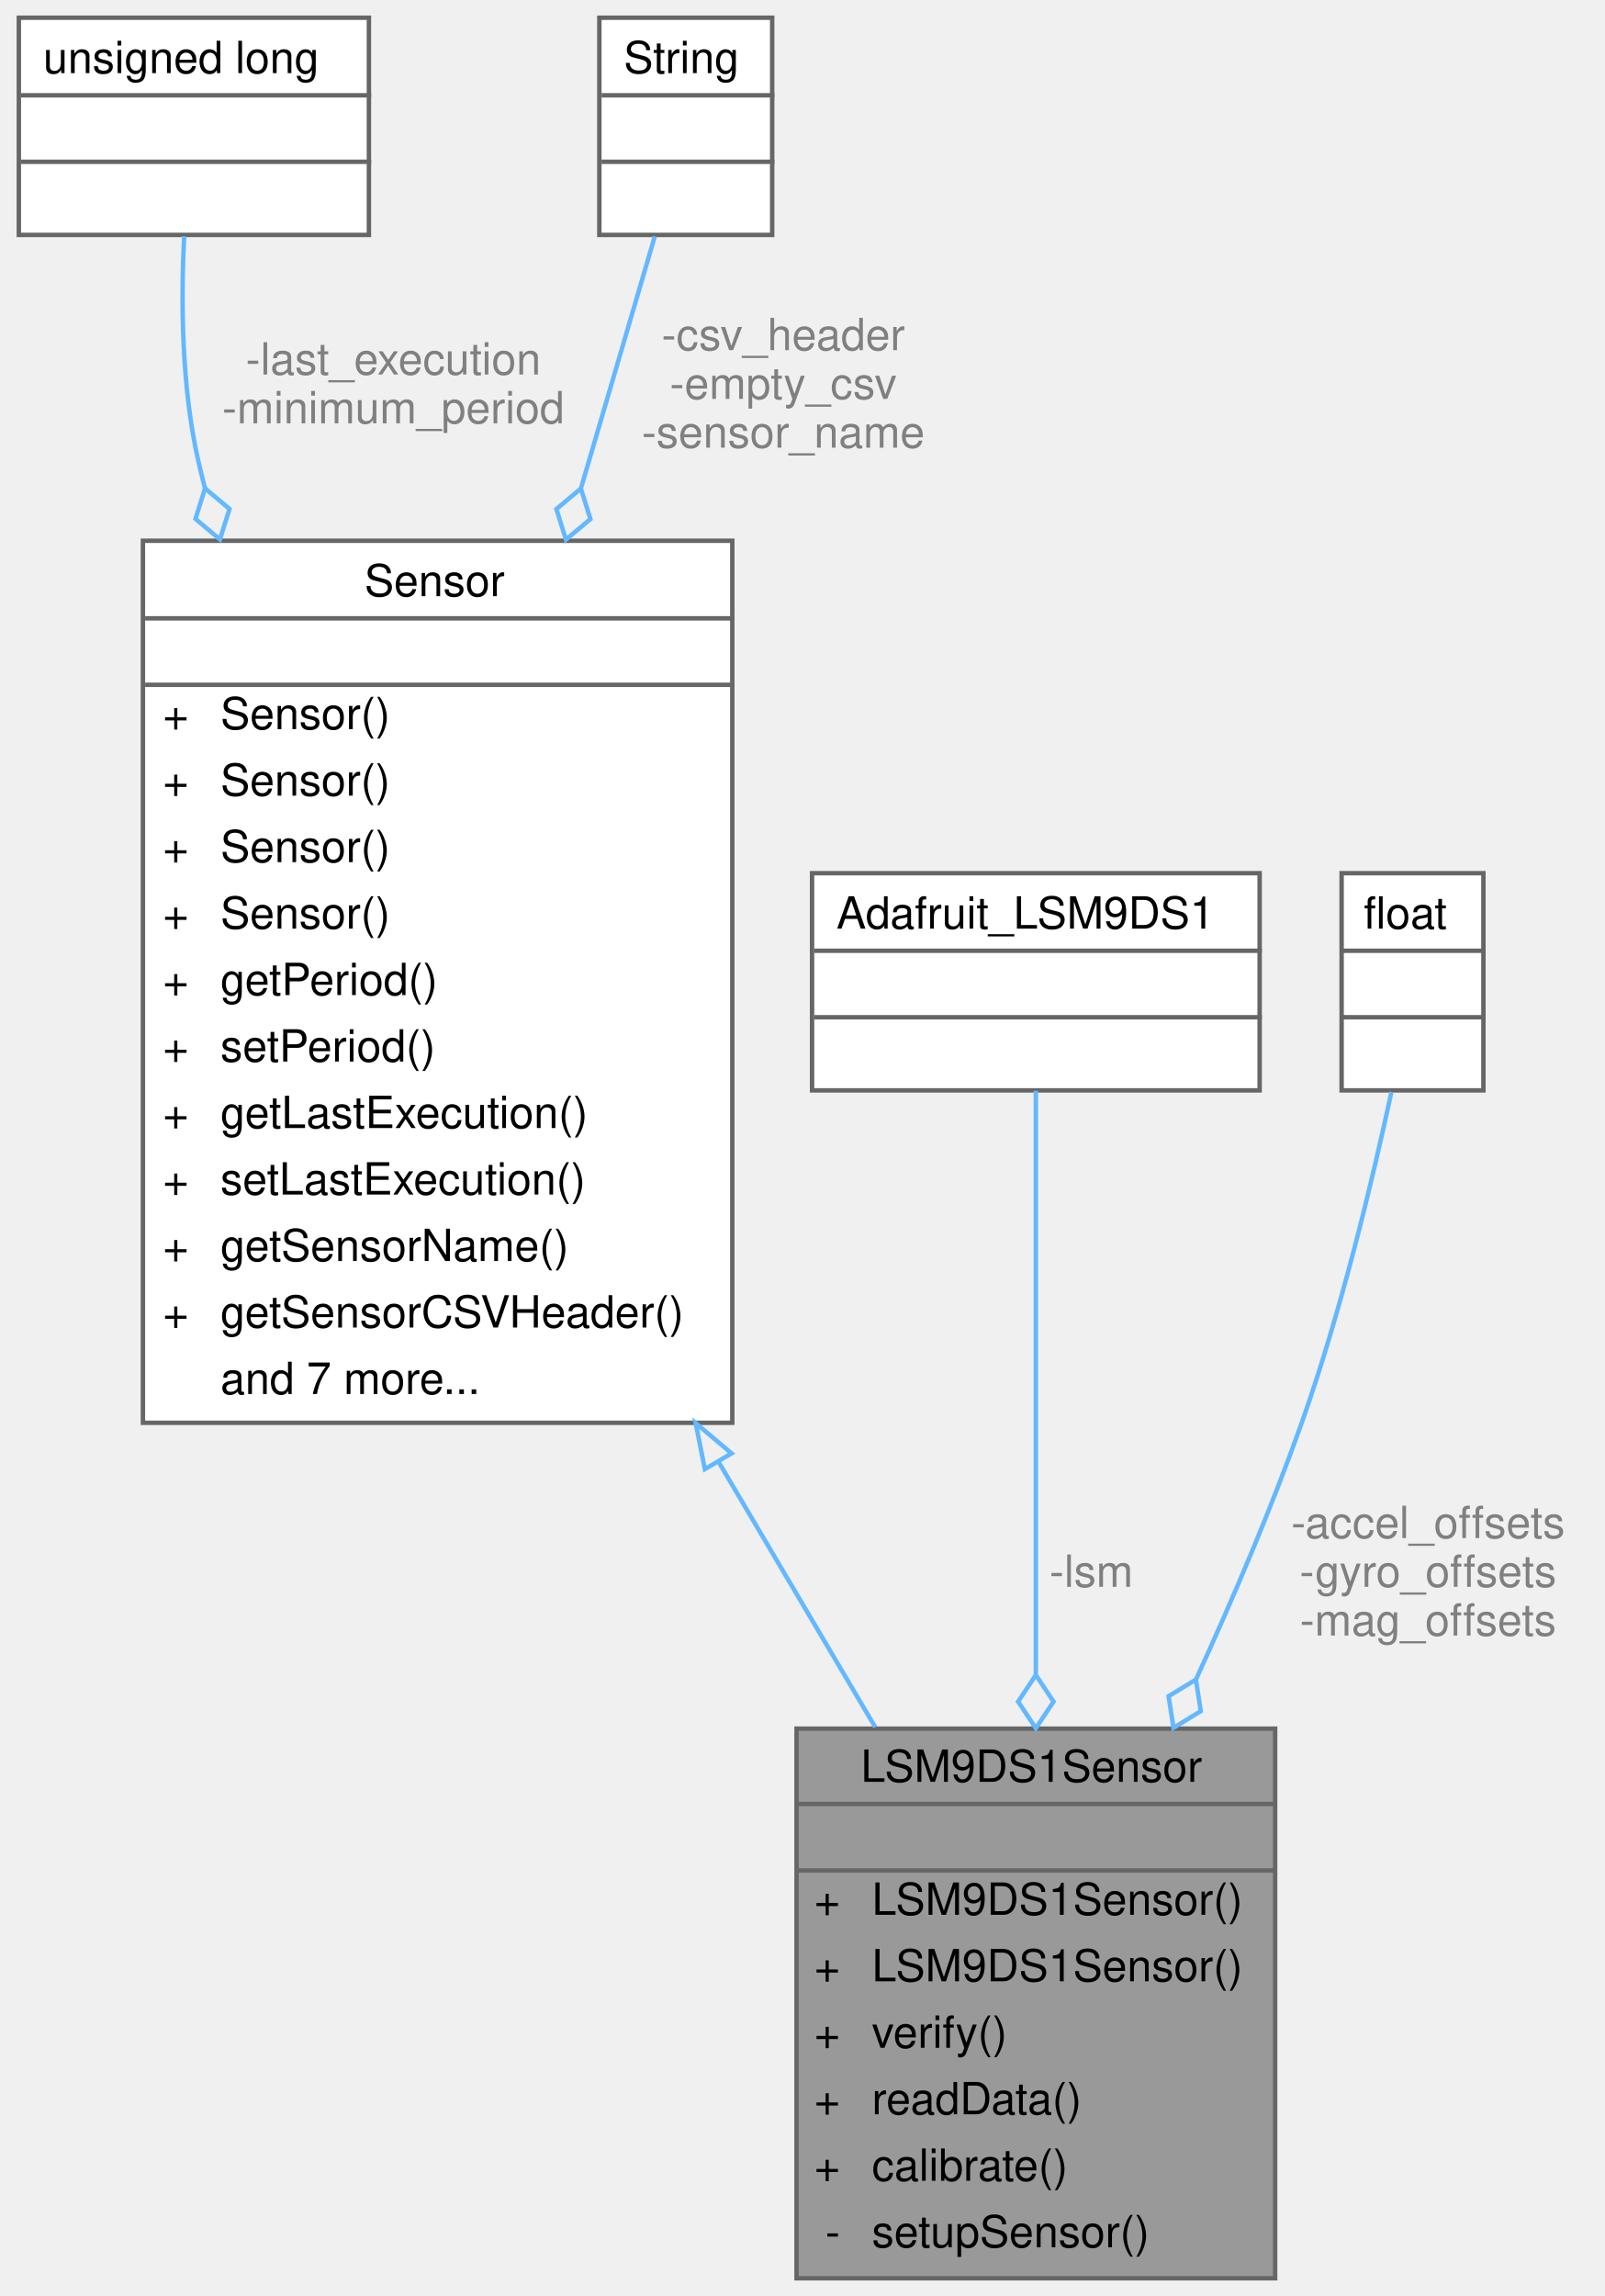
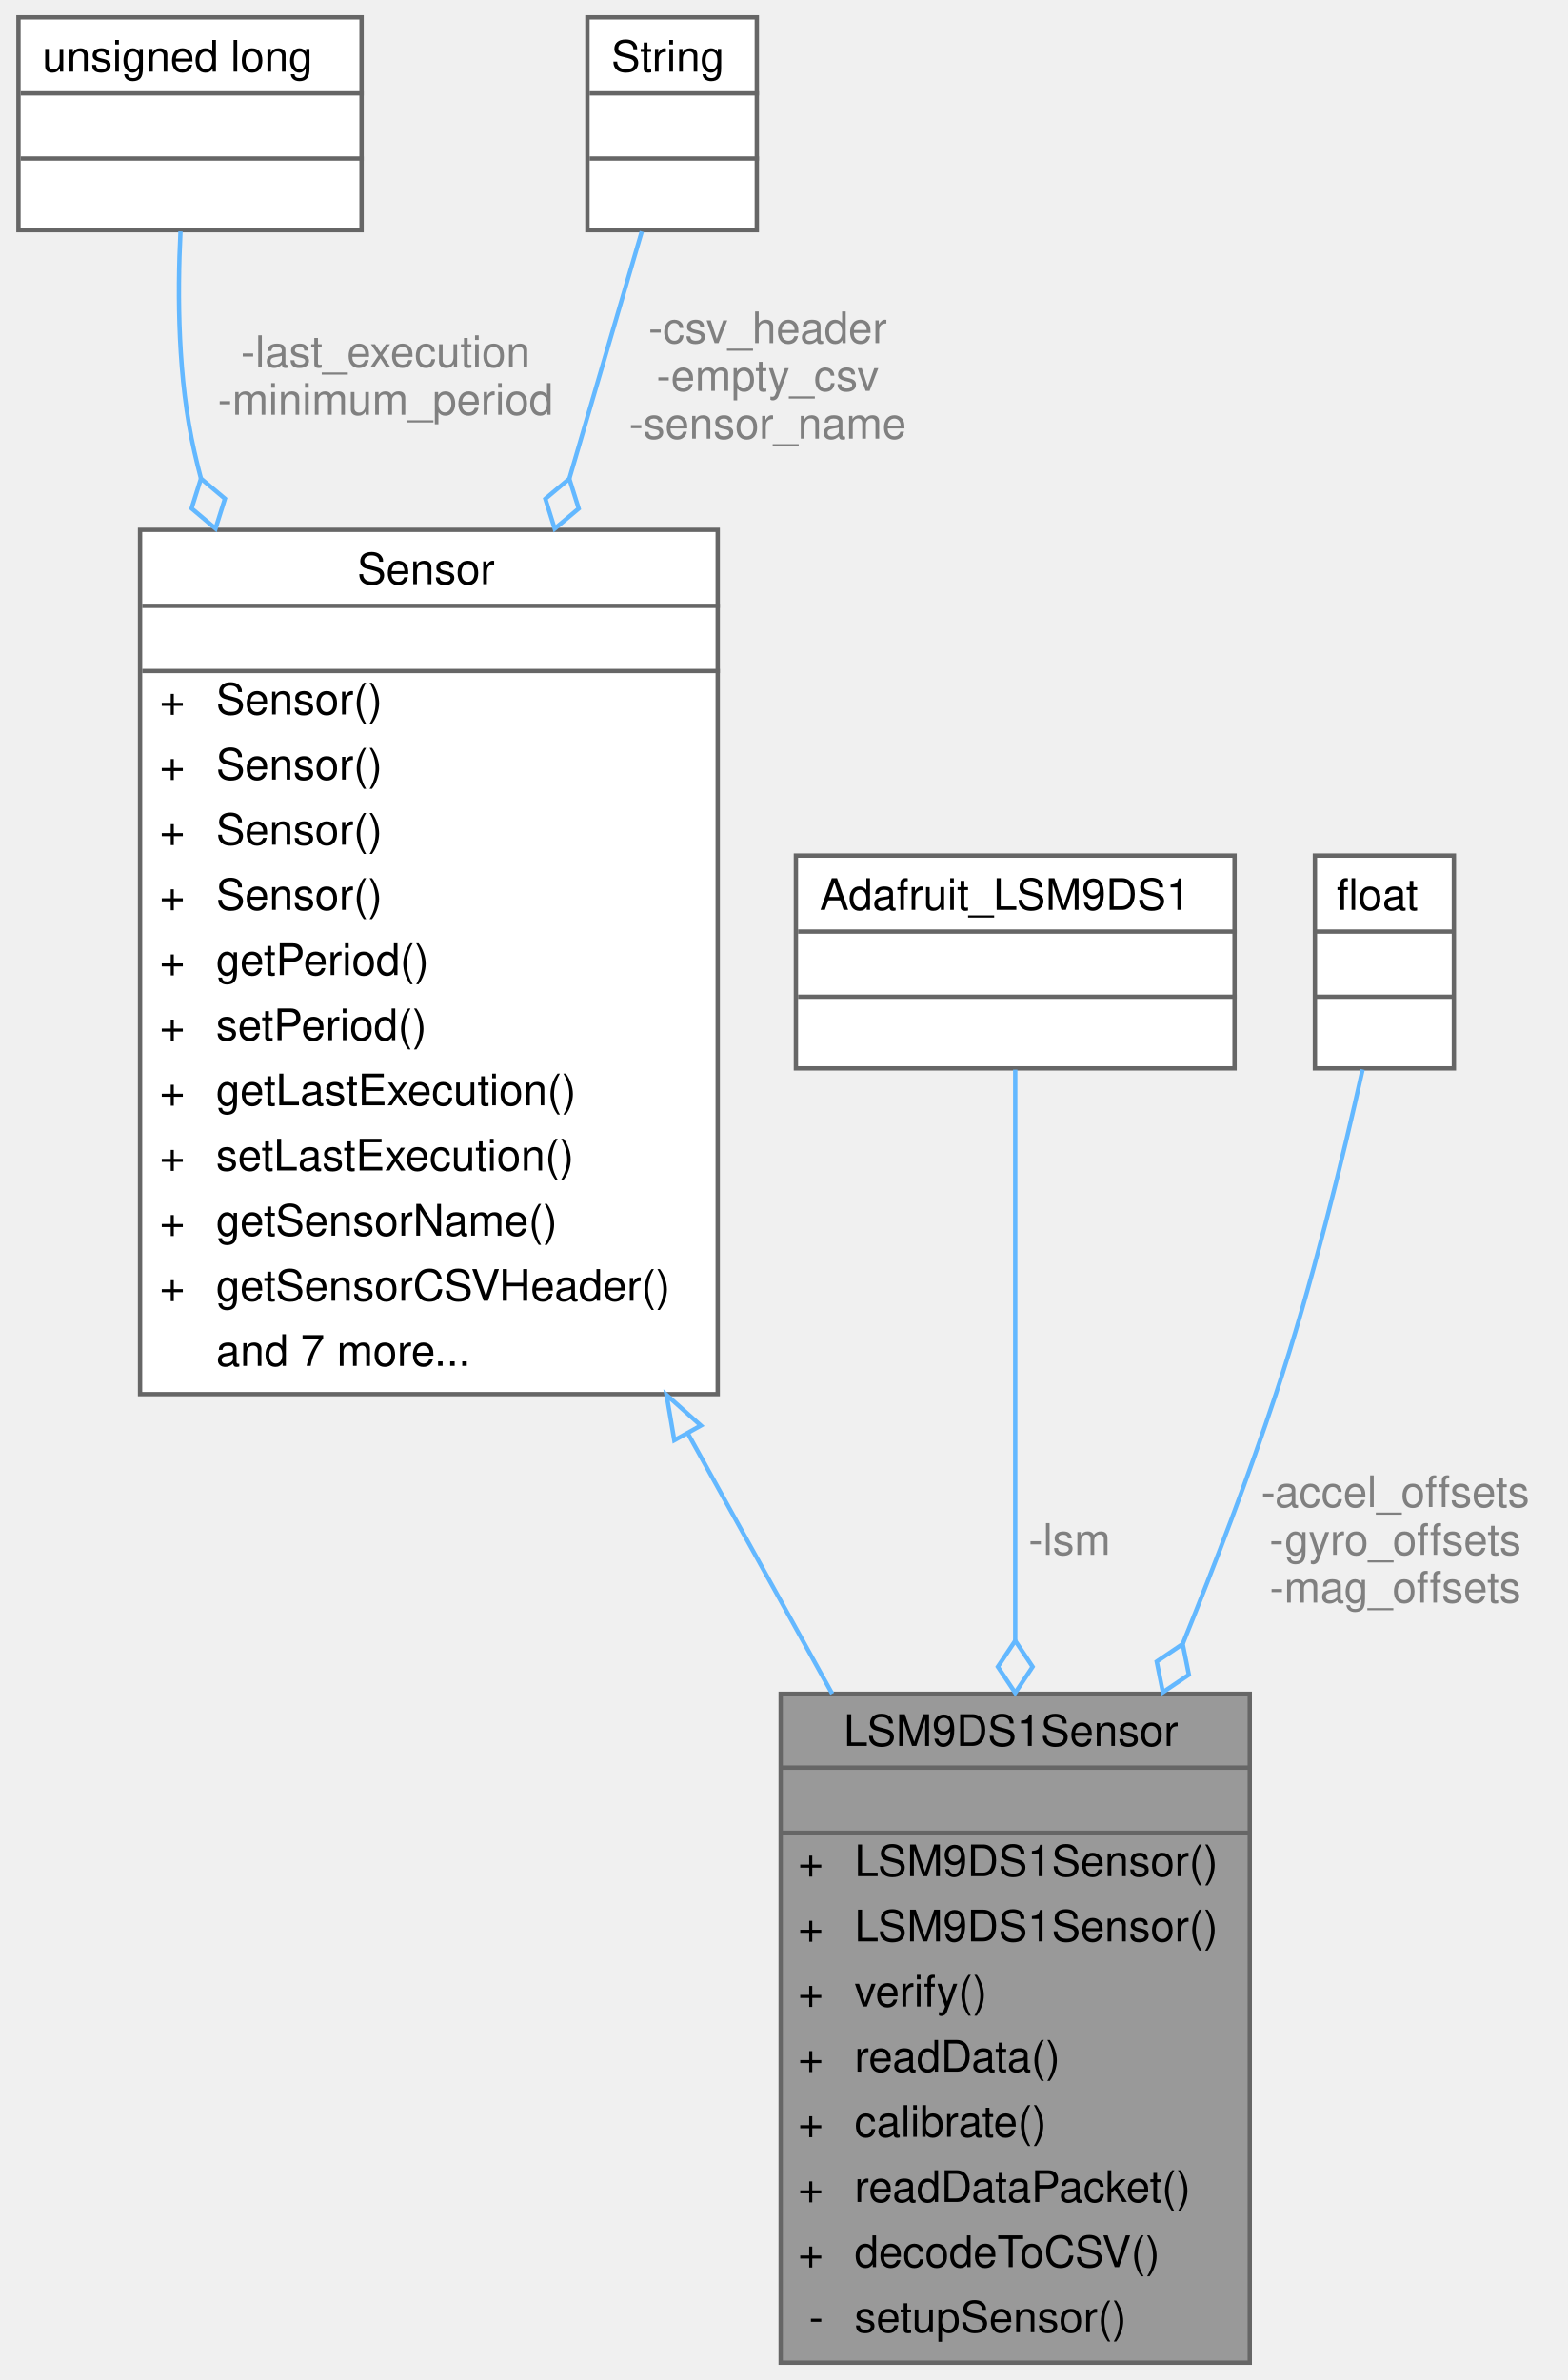
- <svg xmlns="http://www.w3.org/2000/svg" xmlns:xlink="http://www.w3.org/1999/xlink" width="362pt" height="518pt" viewBox="0.00 0.00 361.50 518.00">
-   <g id="graph0" class="graph" transform="scale(1 1) rotate(0) translate(4 514)">
+ <svg xmlns="http://www.w3.org/2000/svg" xmlns:xlink="http://www.w3.org/1999/xlink" width="361pt" height="548pt" viewBox="0.00 0.00 360.50 548.00">
+   <g id="graph0" class="graph" transform="scale(1 1) rotate(0) translate(4 544)">
    <g id="Node000001" class="node">
      <g id="a_Node000001">
        <a xlink:title="Implementation of the Sensor class for the LSM9DS1 (9-axis IMU)">
-           <polygon fill="#999999" stroke="transparent" points="283.5,-124 175.5,-124 175.5,0 283.5,0 283.5,-124" />
-           <text text-anchor="start" x="190" y="-112" font-family="Helvetica,sans-Serif" font-size="10.00">LSM9DS1Sensor</text>
-           <text text-anchor="start" x="227.5" y="-97" font-family="Helvetica,sans-Serif" font-size="10.00"> </text>
+           <polygon fill="#999999" stroke="transparent" points="283.5,-154 175.5,-154 175.5,0 283.5,0 283.5,-154" />
+           <text text-anchor="start" x="190" y="-142" font-family="Helvetica,sans-Serif" font-size="10.00">LSM9DS1Sensor</text>
+           <text text-anchor="start" x="227.5" y="-127" font-family="Helvetica,sans-Serif" font-size="10.00"> </text>
+           <text text-anchor="start" x="179.5" y="-112" font-family="Helvetica,sans-Serif" font-size="10.00">+</text>
+           <text text-anchor="start" x="192.5" y="-112" font-family="Helvetica,sans-Serif" font-size="10.00">LSM9DS1Sensor()</text>
+           <text text-anchor="start" x="179.5" y="-97" font-family="Helvetica,sans-Serif" font-size="10.00">+</text>
+           <text text-anchor="start" x="192.5" y="-97" font-family="Helvetica,sans-Serif" font-size="10.00">LSM9DS1Sensor()</text>
          <text text-anchor="start" x="179.5" y="-82" font-family="Helvetica,sans-Serif" font-size="10.00">+</text>
-           <text text-anchor="start" x="192.5" y="-82" font-family="Helvetica,sans-Serif" font-size="10.00">LSM9DS1Sensor()</text>
+           <text text-anchor="start" x="192.5" y="-82" font-family="Helvetica,sans-Serif" font-size="10.00">verify()</text>
          <text text-anchor="start" x="179.5" y="-67" font-family="Helvetica,sans-Serif" font-size="10.00">+</text>
-           <text text-anchor="start" x="192.5" y="-67" font-family="Helvetica,sans-Serif" font-size="10.00">LSM9DS1Sensor()</text>
+           <text text-anchor="start" x="192.5" y="-67" font-family="Helvetica,sans-Serif" font-size="10.00">readData()</text>
          <text text-anchor="start" x="179.5" y="-52" font-family="Helvetica,sans-Serif" font-size="10.00">+</text>
-           <text text-anchor="start" x="192.5" y="-52" font-family="Helvetica,sans-Serif" font-size="10.00">verify()</text>
+           <text text-anchor="start" x="192.5" y="-52" font-family="Helvetica,sans-Serif" font-size="10.00">calibrate()</text>
          <text text-anchor="start" x="179.5" y="-37" font-family="Helvetica,sans-Serif" font-size="10.00">+</text>
-           <text text-anchor="start" x="192.5" y="-37" font-family="Helvetica,sans-Serif" font-size="10.00">readData()</text>
+           <text text-anchor="start" x="192.5" y="-37" font-family="Helvetica,sans-Serif" font-size="10.00">readDataPacket()</text>
          <text text-anchor="start" x="179.5" y="-22" font-family="Helvetica,sans-Serif" font-size="10.00">+</text>
-           <text text-anchor="start" x="192.5" y="-22" font-family="Helvetica,sans-Serif" font-size="10.00">calibrate()</text>
+           <text text-anchor="start" x="192.5" y="-22" font-family="Helvetica,sans-Serif" font-size="10.00">decodeToCSV()</text>
          <text text-anchor="start" x="182" y="-7" font-family="Helvetica,sans-Serif" font-size="10.00">-</text>
          <text text-anchor="start" x="192.5" y="-7" font-family="Helvetica,sans-Serif" font-size="10.00">setupSensor()</text>
-           <polygon fill="#666666" stroke="#666666" points="175.5,-107 175.5,-107 283.5,-107 283.5,-107 175.5,-107" />
-           <polygon fill="#666666" stroke="#666666" points="175.5,-92 175.5,-92 283.5,-92 283.5,-92 175.5,-92" />
-           <polygon fill="none" stroke="#666666" points="175.5,0 175.5,-124 283.5,-124 283.5,0 175.5,0" />
+           <polygon fill="#666666" stroke="#666666" points="175.5,-137 175.5,-137 283.5,-137 283.5,-137 175.5,-137" />
+           <polygon fill="#666666" stroke="#666666" points="175.5,-122 175.5,-122 283.5,-122 283.5,-122 175.5,-122" />
+           <polygon fill="none" stroke="#666666" points="175.5,0 175.5,-154 283.5,-154 283.5,0 175.5,0" />
        </a>
      </g>
    </g>
    <g id="Node000002" class="node">
      <g id="a_Node000002">
        <a xlink:href="classSensor.html" target="_top" xlink:title="Parent class for sensor objects.">
-           <polygon fill="white" stroke="transparent" points="161,-392 28,-392 28,-193 161,-193 161,-392" />
-           <text text-anchor="start" x="78" y="-379.5" font-family="Helvetica,sans-Serif" font-size="10.00">Sensor</text>
-           <text text-anchor="start" x="93" y="-364.5" font-family="Helvetica,sans-Serif" font-size="10.00"> </text>
+           <polygon fill="white" stroke="transparent" points="161,-422 28,-422 28,-223 161,-223 161,-422" />
+           <text text-anchor="start" x="78" y="-409.5" font-family="Helvetica,sans-Serif" font-size="10.00">Sensor</text>
+           <text text-anchor="start" x="93" y="-394.5" font-family="Helvetica,sans-Serif" font-size="10.00"> </text>
+           <text text-anchor="start" x="32.5" y="-379.5" font-family="Helvetica,sans-Serif" font-size="10.00">+</text>
+           <text text-anchor="start" x="45.5" y="-379.5" font-family="Helvetica,sans-Serif" font-size="10.00">Sensor()</text>
+           <text text-anchor="start" x="32.5" y="-364.5" font-family="Helvetica,sans-Serif" font-size="10.00">+</text>
+           <text text-anchor="start" x="45.5" y="-364.5" font-family="Helvetica,sans-Serif" font-size="10.00">Sensor()</text>
          <text text-anchor="start" x="32.5" y="-349.5" font-family="Helvetica,sans-Serif" font-size="10.00">+</text>
          <text text-anchor="start" x="45.5" y="-349.5" font-family="Helvetica,sans-Serif" font-size="10.00">Sensor()</text>
          <text text-anchor="start" x="32.5" y="-334.5" font-family="Helvetica,sans-Serif" font-size="10.00">+</text>
          <text text-anchor="start" x="45.5" y="-334.5" font-family="Helvetica,sans-Serif" font-size="10.00">Sensor()</text>
          <text text-anchor="start" x="32.5" y="-319.5" font-family="Helvetica,sans-Serif" font-size="10.00">+</text>
-           <text text-anchor="start" x="45.5" y="-319.5" font-family="Helvetica,sans-Serif" font-size="10.00">Sensor()</text>
+           <text text-anchor="start" x="45.5" y="-319.5" font-family="Helvetica,sans-Serif" font-size="10.00">getPeriod()</text>
          <text text-anchor="start" x="32.5" y="-304.5" font-family="Helvetica,sans-Serif" font-size="10.00">+</text>
-           <text text-anchor="start" x="45.5" y="-304.5" font-family="Helvetica,sans-Serif" font-size="10.00">Sensor()</text>
+           <text text-anchor="start" x="45.5" y="-304.5" font-family="Helvetica,sans-Serif" font-size="10.00">setPeriod()</text>
          <text text-anchor="start" x="32.5" y="-289.5" font-family="Helvetica,sans-Serif" font-size="10.00">+</text>
-           <text text-anchor="start" x="45.5" y="-289.5" font-family="Helvetica,sans-Serif" font-size="10.00">getPeriod()</text>
+           <text text-anchor="start" x="45.5" y="-289.5" font-family="Helvetica,sans-Serif" font-size="10.00">getLastExecution()</text>
          <text text-anchor="start" x="32.5" y="-274.5" font-family="Helvetica,sans-Serif" font-size="10.00">+</text>
-           <text text-anchor="start" x="45.5" y="-274.5" font-family="Helvetica,sans-Serif" font-size="10.00">setPeriod()</text>
+           <text text-anchor="start" x="45.5" y="-274.5" font-family="Helvetica,sans-Serif" font-size="10.00">setLastExecution()</text>
          <text text-anchor="start" x="32.5" y="-259.5" font-family="Helvetica,sans-Serif" font-size="10.00">+</text>
-           <text text-anchor="start" x="45.5" y="-259.5" font-family="Helvetica,sans-Serif" font-size="10.00">getLastExecution()</text>
+           <text text-anchor="start" x="45.5" y="-259.5" font-family="Helvetica,sans-Serif" font-size="10.00">getSensorName()</text>
          <text text-anchor="start" x="32.5" y="-244.5" font-family="Helvetica,sans-Serif" font-size="10.00">+</text>
-           <text text-anchor="start" x="45.5" y="-244.5" font-family="Helvetica,sans-Serif" font-size="10.00">setLastExecution()</text>
-           <text text-anchor="start" x="32.5" y="-229.5" font-family="Helvetica,sans-Serif" font-size="10.00">+</text>
-           <text text-anchor="start" x="45.5" y="-229.5" font-family="Helvetica,sans-Serif" font-size="10.00">getSensorName()</text>
-           <text text-anchor="start" x="32.5" y="-214.5" font-family="Helvetica,sans-Serif" font-size="10.00">+</text>
-           <text text-anchor="start" x="45.5" y="-214.5" font-family="Helvetica,sans-Serif" font-size="10.00">getSensorCSVHeader()</text>
-           <text text-anchor="start" x="45.5" y="-199.5" font-family="Helvetica,sans-Serif" font-size="10.00">and 7 more...</text>
-           <polygon fill="#666666" stroke="#666666" points="28.5,-374.5 28.5,-374.5 161.5,-374.5 161.5,-374.5 28.5,-374.5" />
-           <polygon fill="#666666" stroke="#666666" points="28.5,-359.5 28.5,-359.5 161.5,-359.5 161.5,-359.5 28.5,-359.5" />
-           <polygon fill="none" stroke="#666666" points="28,-193 28,-392 161,-392 161,-193 28,-193" />
+           <text text-anchor="start" x="45.5" y="-244.5" font-family="Helvetica,sans-Serif" font-size="10.00">getSensorCSVHeader()</text>
+           <text text-anchor="start" x="45.5" y="-229.5" font-family="Helvetica,sans-Serif" font-size="10.00">and 7 more...</text>
+           <polygon fill="#666666" stroke="#666666" points="28.5,-404.5 28.5,-404.5 161.5,-404.5 161.5,-404.5 28.5,-404.5" />
+           <polygon fill="#666666" stroke="#666666" points="28.5,-389.5 28.5,-389.5 161.5,-389.5 161.5,-389.5 28.5,-389.5" />
+           <polygon fill="none" stroke="#666666" points="28,-223 28,-422 161,-422 161,-223 28,-223" />
        </a>
      </g>
    </g>
    <g id="edge1_Node000001_Node000002" class="edge">
      <g id="a_edge1_Node000001_Node000002">
        <a xlink:title=" ">
-           <path fill="none" stroke="#63b8ff" d="M157.92,-184.16C170.05,-163.62 182.36,-142.79 193.27,-124.32" />
-           <polygon fill="none" stroke="#63b8ff" points="154.81,-182.55 152.73,-192.94 160.83,-186.11 154.81,-182.55" />
+           <path fill="none" stroke="#63b8ff" d="M154.16,-213.89C165.35,-193.7 176.84,-172.99 187.36,-154.01" />
+           <polygon fill="none" stroke="#63b8ff" points="151,-212.37 149.22,-222.81 157.12,-215.76 151,-212.37" />
        </a>
      </g>
    </g>
    <g id="Node000003" class="node">
      <g id="a_Node000003">
        <a xlink:title=" ">
-           <polygon fill="white" stroke="transparent" points="79,-510 0,-510 0,-461 79,-461 79,-510" />
-           <text text-anchor="start" x="5.5" y="-497.5" font-family="Helvetica,sans-Serif" font-size="10.00">unsigned long</text>
-           <text text-anchor="start" x="38" y="-482.5" font-family="Helvetica,sans-Serif" font-size="10.00"> </text>
-           <text text-anchor="start" x="38" y="-467.5" font-family="Helvetica,sans-Serif" font-size="10.00"> </text>
-           <polygon fill="#666666" stroke="#666666" points="0.5,-492.5 0.5,-492.5 79.5,-492.5 79.5,-492.5 0.5,-492.5" />
-           <polygon fill="#666666" stroke="#666666" points="0.5,-477.5 0.5,-477.5 79.5,-477.5 79.5,-477.5 0.5,-477.5" />
-           <polygon fill="none" stroke="#666666" points="0,-461 0,-510 79,-510 79,-461 0,-461" />
+           <polygon fill="white" stroke="transparent" points="79,-540 0,-540 0,-491 79,-491 79,-540" />
+           <text text-anchor="start" x="5.5" y="-527.5" font-family="Helvetica,sans-Serif" font-size="10.00">unsigned long</text>
+           <text text-anchor="start" x="38" y="-512.5" font-family="Helvetica,sans-Serif" font-size="10.00"> </text>
+           <text text-anchor="start" x="38" y="-497.5" font-family="Helvetica,sans-Serif" font-size="10.00"> </text>
+           <polygon fill="#666666" stroke="#666666" points="0.5,-522.5 0.5,-522.5 79.5,-522.5 79.5,-522.5 0.5,-522.5" />
+           <polygon fill="#666666" stroke="#666666" points="0.5,-507.5 0.5,-507.5 79.5,-507.5 79.5,-507.5 0.5,-507.5" />
+           <polygon fill="none" stroke="#666666" points="0,-491 0,-540 79,-540 79,-491 0,-491" />
        </a>
      </g>
    </g>
    <g id="edge2_Node000002_Node000003" class="edge">
      <g id="a_edge2_Node000002_Node000003">
        <a xlink:title=" ">
-           <path fill="none" stroke="#63b8ff" d="M37.31,-460.71C36.56,-445.94 36.71,-426.65 40.5,-410 40.96,-407.98 41.46,-405.96 41.99,-403.93" />
-           <polygon fill="none" stroke="#63b8ff" points="42.02,-403.82 39.86,-396.94 45.38,-392.3 47.54,-399.18 42.02,-403.82" />
+           <path fill="none" stroke="#63b8ff" d="M37.31,-490.71C36.56,-475.94 36.71,-456.65 40.5,-440 40.96,-437.98 41.46,-435.96 41.99,-433.93" />
+           <polygon fill="none" stroke="#63b8ff" points="42.02,-433.82 39.86,-426.94 45.38,-422.3 47.54,-429.18 42.02,-433.82" />
        </a>
      </g>
-       <text text-anchor="middle" x="84.5" y="-429.5" font-family="Helvetica,sans-Serif" font-size="10.00" fill="grey"> -last_execution</text>
-       <text text-anchor="middle" x="84.5" y="-418.5" font-family="Helvetica,sans-Serif" font-size="10.00" fill="grey">-minimum_period</text>
+       <text text-anchor="middle" x="84.5" y="-459.5" font-family="Helvetica,sans-Serif" font-size="10.00" fill="grey"> -last_execution</text>
+       <text text-anchor="middle" x="84.5" y="-448.5" font-family="Helvetica,sans-Serif" font-size="10.00" fill="grey">-minimum_period</text>
    </g>
    <g id="Node000004" class="node">
      <g id="a_Node000004">
        <a xlink:title=" ">
-           <polygon fill="white" stroke="transparent" points="170,-510 131,-510 131,-461 170,-461 170,-510" />
-           <text text-anchor="start" x="136.5" y="-497.5" font-family="Helvetica,sans-Serif" font-size="10.00">String</text>
-           <text text-anchor="start" x="149" y="-482.5" font-family="Helvetica,sans-Serif" font-size="10.00"> </text>
-           <text text-anchor="start" x="149" y="-467.5" font-family="Helvetica,sans-Serif" font-size="10.00"> </text>
-           <polygon fill="#666666" stroke="#666666" points="131.5,-492.5 131.5,-492.5 170.5,-492.5 170.5,-492.5 131.5,-492.5" />
-           <polygon fill="#666666" stroke="#666666" points="131.5,-477.5 131.5,-477.5 170.5,-477.5 170.5,-477.5 131.5,-477.5" />
-           <polygon fill="none" stroke="#666666" points="131,-461 131,-510 170,-510 170,-461 131,-461" />
+           <polygon fill="white" stroke="transparent" points="170,-540 131,-540 131,-491 170,-491 170,-540" />
+           <text text-anchor="start" x="136.5" y="-527.5" font-family="Helvetica,sans-Serif" font-size="10.00">String</text>
+           <text text-anchor="start" x="149" y="-512.5" font-family="Helvetica,sans-Serif" font-size="10.00"> </text>
+           <text text-anchor="start" x="149" y="-497.5" font-family="Helvetica,sans-Serif" font-size="10.00"> </text>
+           <polygon fill="#666666" stroke="#666666" points="131.5,-522.5 131.5,-522.5 170.5,-522.5 170.5,-522.5 131.5,-522.5" />
+           <polygon fill="#666666" stroke="#666666" points="131.5,-507.5 131.5,-507.5 170.5,-507.5 170.5,-507.5 131.5,-507.5" />
+           <polygon fill="none" stroke="#666666" points="131,-491 131,-540 170,-540 170,-491 131,-491" />
        </a>
      </g>
    </g>
    <g id="edge3_Node000002_Node000004" class="edge">
      <g id="a_edge3_Node000002_Node000004">
        <a xlink:title=" ">
-           <path fill="none" stroke="#63b8ff" d="M143.52,-460.7C139.15,-445.78 133.16,-425.36 126.87,-403.91" />
-           <polygon fill="none" stroke="#63b8ff" points="126.83,-403.78 121.31,-399.15 123.46,-392.27 128.99,-396.9 126.83,-403.78" />
+           <path fill="none" stroke="#63b8ff" d="M143.52,-490.7C139.15,-475.78 133.16,-455.36 126.87,-433.91" />
+           <polygon fill="none" stroke="#63b8ff" points="126.83,-433.78 121.31,-429.15 123.46,-422.27 128.99,-426.9 126.83,-433.78" />
        </a>
      </g>
-       <text text-anchor="middle" x="172.5" y="-435" font-family="Helvetica,sans-Serif" font-size="10.00" fill="grey"> -csv_header</text>
-       <text text-anchor="middle" x="172.5" y="-424" font-family="Helvetica,sans-Serif" font-size="10.00" fill="grey">-empty_csv</text>
-       <text text-anchor="middle" x="172.5" y="-413" font-family="Helvetica,sans-Serif" font-size="10.00" fill="grey">-sensor_name</text>
+       <text text-anchor="middle" x="172.5" y="-465" font-family="Helvetica,sans-Serif" font-size="10.00" fill="grey"> -csv_header</text>
+       <text text-anchor="middle" x="172.5" y="-454" font-family="Helvetica,sans-Serif" font-size="10.00" fill="grey">-empty_csv</text>
+       <text text-anchor="middle" x="172.5" y="-443" font-family="Helvetica,sans-Serif" font-size="10.00" fill="grey">-sensor_name</text>
    </g>
    <g id="Node000005" class="node">
      <g id="a_Node000005">
        <a xlink:title=" ">
-           <polygon fill="white" stroke="transparent" points="280,-317 179,-317 179,-268 280,-268 280,-317" />
-           <text text-anchor="start" x="184.5" y="-304.5" font-family="Helvetica,sans-Serif" font-size="10.00">Adafruit_LSM9DS1</text>
-           <text text-anchor="start" x="228" y="-289.5" font-family="Helvetica,sans-Serif" font-size="10.00"> </text>
-           <text text-anchor="start" x="228" y="-274.5" font-family="Helvetica,sans-Serif" font-size="10.00"> </text>
-           <polygon fill="#666666" stroke="#666666" points="179.5,-299.5 179.5,-299.5 280.5,-299.5 280.5,-299.5 179.5,-299.5" />
-           <polygon fill="#666666" stroke="#666666" points="179.5,-284.5 179.5,-284.5 280.5,-284.5 280.5,-284.5 179.5,-284.5" />
-           <polygon fill="none" stroke="#666666" points="179,-268 179,-317 280,-317 280,-268 179,-268" />
+           <polygon fill="white" stroke="transparent" points="280,-347 179,-347 179,-298 280,-298 280,-347" />
+           <text text-anchor="start" x="184.5" y="-334.5" font-family="Helvetica,sans-Serif" font-size="10.00">Adafruit_LSM9DS1</text>
+           <text text-anchor="start" x="228" y="-319.5" font-family="Helvetica,sans-Serif" font-size="10.00"> </text>
+           <text text-anchor="start" x="228" y="-304.5" font-family="Helvetica,sans-Serif" font-size="10.00"> </text>
+           <polygon fill="#666666" stroke="#666666" points="179.5,-329.5 179.5,-329.5 280.5,-329.5 280.5,-329.5 179.5,-329.5" />
+           <polygon fill="#666666" stroke="#666666" points="179.5,-314.5 179.5,-314.5 280.5,-314.5 280.5,-314.5 179.5,-314.5" />
+           <polygon fill="none" stroke="#666666" points="179,-298 179,-347 280,-347 280,-298 179,-298" />
        </a>
      </g>
    </g>
    <g id="edge4_Node000001_Node000005" class="edge">
      <g id="a_edge4_Node000001_Node000005">
        <a xlink:title=" ">
-           <path fill="none" stroke="#63b8ff" d="M229.5,-267.91C229.5,-237.09 229.5,-181.73 229.5,-136.31" />
-           <polygon fill="none" stroke="#63b8ff" points="229.5,-136.1 225.5,-130.1 229.5,-124.1 233.5,-130.1 229.5,-136.1" />
+           <path fill="none" stroke="#63b8ff" d="M229.5,-297.71C229.5,-267.38 229.5,-213.24 229.5,-166.3" />
+           <polygon fill="none" stroke="#63b8ff" points="229.5,-166.22 225.5,-160.22 229.5,-154.22 233.5,-160.22 229.5,-166.22" />
        </a>
      </g>
-       <text text-anchor="middle" x="242" y="-156" font-family="Helvetica,sans-Serif" font-size="10.00" fill="grey"> -lsm</text>
+       <text text-anchor="middle" x="242" y="-186" font-family="Helvetica,sans-Serif" font-size="10.00" fill="grey"> -lsm</text>
    </g>
    <g id="Node000006" class="node">
      <g id="a_Node000006">
        <a xlink:title=" ">
-           <polygon fill="white" stroke="transparent" points="330.5,-317 298.5,-317 298.5,-268 330.5,-268 330.5,-317" />
-           <text text-anchor="start" x="303.5" y="-304.5" font-family="Helvetica,sans-Serif" font-size="10.00">float</text>
-           <text text-anchor="start" x="312.5" y="-289.5" font-family="Helvetica,sans-Serif" font-size="10.00"> </text>
-           <text text-anchor="start" x="312.5" y="-274.5" font-family="Helvetica,sans-Serif" font-size="10.00"> </text>
-           <polygon fill="#666666" stroke="#666666" points="298.5,-299.5 298.5,-299.5 330.5,-299.5 330.5,-299.5 298.5,-299.5" />
-           <polygon fill="#666666" stroke="#666666" points="298.5,-284.5 298.5,-284.5 330.5,-284.5 330.5,-284.5 298.5,-284.5" />
-           <polygon fill="none" stroke="#666666" points="298.5,-268 298.5,-317 330.5,-317 330.5,-268 298.5,-268" />
+           <polygon fill="white" stroke="transparent" points="330.5,-347 298.5,-347 298.5,-298 330.5,-298 330.5,-347" />
+           <text text-anchor="start" x="303.5" y="-334.5" font-family="Helvetica,sans-Serif" font-size="10.00">float</text>
+           <text text-anchor="start" x="312.5" y="-319.5" font-family="Helvetica,sans-Serif" font-size="10.00"> </text>
+           <text text-anchor="start" x="312.5" y="-304.5" font-family="Helvetica,sans-Serif" font-size="10.00"> </text>
+           <polygon fill="#666666" stroke="#666666" points="298.5,-329.5 298.5,-329.5 330.5,-329.5 330.5,-329.5 298.5,-329.5" />
+           <polygon fill="#666666" stroke="#666666" points="298.5,-314.5 298.5,-314.5 330.5,-314.5 330.5,-314.5 298.5,-314.5" />
+           <polygon fill="none" stroke="#666666" points="298.5,-298 298.5,-347 330.5,-347 330.5,-298 298.5,-298" />
        </a>
      </g>
    </g>
    <g id="edge5_Node000001_Node000006" class="edge">
      <g id="a_edge5_Node000001_Node000006">
        <a xlink:title=" ">
-           <path fill="none" stroke="#63b8ff" d="M309.74,-267.65C305.4,-247.47 298.34,-217.95 289.5,-193 282.73,-173.9 274.19,-153.77 265.69,-135.22" />
-           <polygon fill="none" stroke="#63b8ff" points="265.62,-135.07 259.46,-131.32 260.56,-124.19 266.72,-127.95 265.62,-135.07" />
+           <path fill="none" stroke="#63b8ff" d="M309.48,-297.74C304.99,-277.62 297.84,-248.12 289.5,-223 283.25,-204.18 275.71,-184.33 268.1,-165.57" />
+           <polygon fill="none" stroke="#63b8ff" points="268.06,-165.46 262.08,-161.42 263.5,-154.36 269.48,-158.39 268.06,-165.46" />
        </a>
      </g>
-       <text text-anchor="middle" x="318" y="-167" font-family="Helvetica,sans-Serif" font-size="10.00" fill="grey"> -accel_offsets</text>
-       <text text-anchor="middle" x="318" y="-156" font-family="Helvetica,sans-Serif" font-size="10.00" fill="grey">-gyro_offsets</text>
-       <text text-anchor="middle" x="318" y="-145" font-family="Helvetica,sans-Serif" font-size="10.00" fill="grey">-mag_offsets</text>
+       <text text-anchor="middle" x="317" y="-197" font-family="Helvetica,sans-Serif" font-size="10.00" fill="grey"> -accel_offsets</text>
+       <text text-anchor="middle" x="317" y="-186" font-family="Helvetica,sans-Serif" font-size="10.00" fill="grey">-gyro_offsets</text>
+       <text text-anchor="middle" x="317" y="-175" font-family="Helvetica,sans-Serif" font-size="10.00" fill="grey">-mag_offsets</text>
    </g>
  </g>
</svg>
